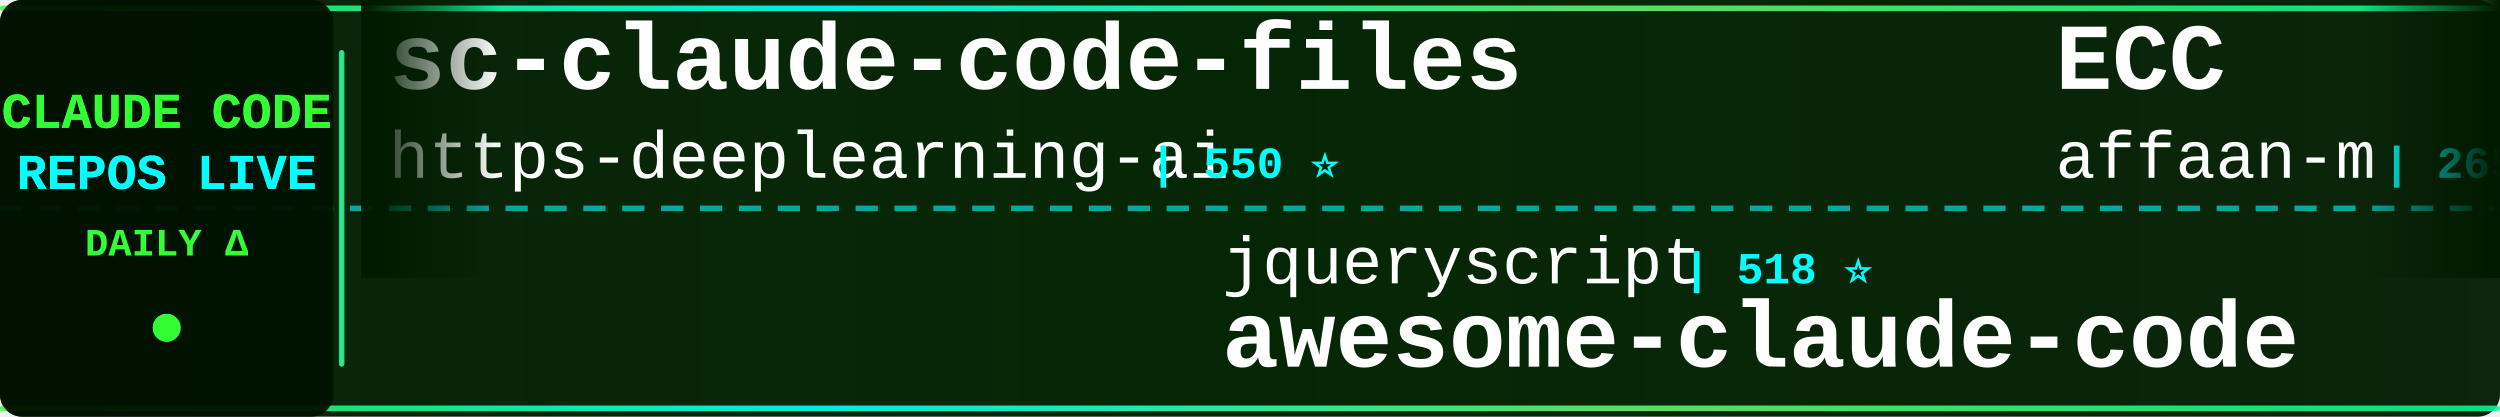
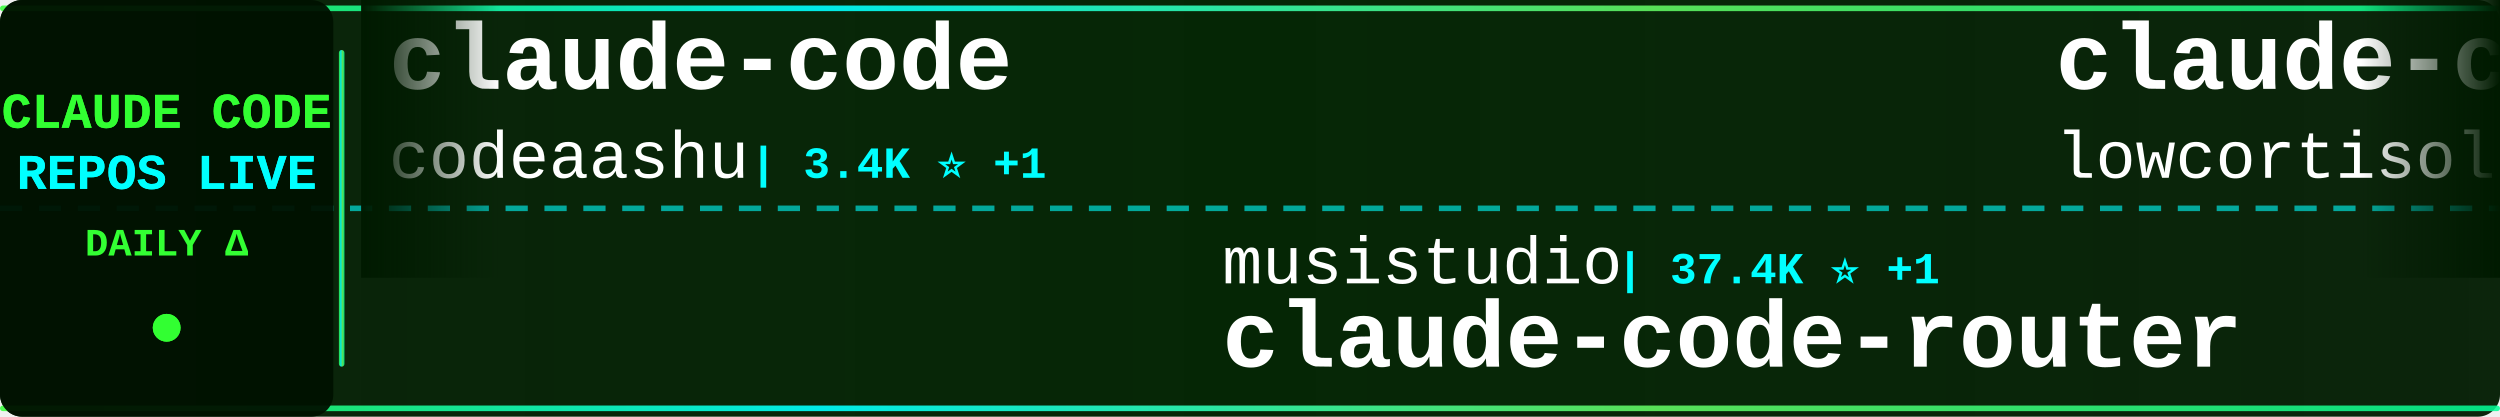
<svg xmlns="http://www.w3.org/2000/svg" width="900" height="150">
  <defs>
    <linearGradient id="tickerBg" x1="0%" y1="0%" x2="100%" y2="0%">
      <stop offset="0%" style="stop-color:#001a00;stop-opacity:0.95" />
      <stop offset="50%" style="stop-color:#002200;stop-opacity:0.98" />
      <stop offset="100%" style="stop-color:#001a00;stop-opacity:0.95" />
    </linearGradient>
    <linearGradient id="borderGrad" x1="0%" y1="0%" x2="100%" y2="0%">
      <stop offset="0%" style="stop-color:#33ff33;stop-opacity:0.85">
        <animate attributeName="stop-opacity" values="0.85;1;0.85" dur="2s" repeatCount="indefinite" />
      </stop>
      <stop offset="33%" style="stop-color:#00ffff;stop-opacity:0.9">
        <animate attributeName="stop-opacity" values="0.9;1;0.9" dur="2.2s" repeatCount="indefinite" />
      </stop>
      <stop offset="66%" style="stop-color:#66ff66;stop-opacity:0.85">
        <animate attributeName="stop-opacity" values="0.85;1;0.85" dur="1.8s" repeatCount="indefinite" />
      </stop>
      <stop offset="100%" style="stop-color:#00ff99;stop-opacity:0.85">
        <animate attributeName="stop-opacity" values="0.85;1;0.85" dur="2s" repeatCount="indefinite" />
      </stop>
    </linearGradient>
    <filter id="textGlow">
      <feGaussianBlur stdDeviation="0.1" result="coloredBlur" />
      <feMerge>
        <feMergeNode in="coloredBlur" />
        <feMergeNode in="SourceGraphic" />
      </feMerge>
    </filter>
    <filter id="metricGlow">
      <feGaussianBlur stdDeviation="0.2" result="coloredBlur" />
      <feMerge>
        <feMergeNode in="coloredBlur" />
        <feMergeNode in="SourceGraphic" />
      </feMerge>
    </filter>
    <linearGradient id="leftFade" x1="0%" y1="0%" x2="100%" y2="0%">
      <stop offset="0%" style="stop-color:#001a00;stop-opacity:1" />
      <stop offset="100%" style="stop-color:#001a00;stop-opacity:0" />
    </linearGradient>
    <linearGradient id="rightFade" x1="0%" y1="0%" x2="100%" y2="0%">
      <stop offset="0%" style="stop-color:#001a00;stop-opacity:0" />
      <stop offset="100%" style="stop-color:#001a00;stop-opacity:1" />
    </linearGradient>
  </defs>
  <rect width="900" height="150" fill="url(#tickerBg)" rx="8" />
  <rect x="0" y="2" width="900" height="2" fill="url(#borderGrad)" rx="1" />
  <rect x="0" y="146" width="900" height="2" fill="url(#borderGrad)" rx="1" />
  <line x1="0" y1="75" x2="900" y2="75" stroke="#00ffff" stroke-width="2" stroke-dasharray="8 6" opacity="0.6" />
  <rect x="0" y="0" width="120" height="150" fill="#001100" opacity="0.95" rx="8" />
  <text x="60" y="46" font-family="'Courier New', monospace" font-size="18" font-weight="bold" fill="#33ff33" text-anchor="middle" filter="url(#textGlow)">
    CLAUDE CODE
  </text>
  <text x="60" y="68" font-family="'Courier New', monospace" font-size="18" font-weight="bold" fill="#00ffff" text-anchor="middle" filter="url(#textGlow)">
    REPOS LIVE
  </text>
  <text x="60" y="92" font-family="'Courier New', monospace" font-size="14" font-weight="bold" fill="#33ff33" text-anchor="middle">
    DAILY Δ
  </text>
  <circle cx="60" cy="118" r="5" fill="#33ff33" filter="url(#metricGlow)">
    <animate attributeName="r" values="4;6;4" dur="1.5s" repeatCount="indefinite" />
    <animate attributeName="opacity" values="0.6;1;0.6" dur="1.5s" repeatCount="indefinite" />
  </circle>
  <rect x="122" y="18" width="2" height="114" fill="url(#borderGrad)" rx="1" />
  <clipPath id="tickerClip">
    <rect x="130" y="0" width="770" height="150" />
  </clipPath>
  <g clip-path="url(#tickerClip)">
    <g id="tickerItems">
      <animateTransform attributeName="transform" attributeType="XML" type="translate" from="0 0" to="-3000 0" dur="54s" repeatCount="indefinite" />
      <g transform="translate(0, 0)">
-         <text x="140" y="32" font-family="'Courier New', monospace" font-size="34" font-weight="bold" fill="#ffffff">sc-claude-code-files</text>
-         <text x="140" y="64" font-family="'Courier New', monospace" font-size="24" font-weight="normal" fill="#ffffff" opacity="1.0">https-deeplearning-ai</text>
-         <text x="414" y="64" font-family="'Courier New', monospace" font-size="16" font-weight="bold" fill="#00ffff"> | 550 ⭐</text>
+         <text x="140" y="32" font-family="'Courier New', monospace" font-size="34" font-weight="bold" fill="#ffffff">claude-code</text>
+         <text x="140" y="64" font-family="'Courier New', monospace" font-size="24" font-weight="normal" fill="#ffffff" opacity="1.0">codeaashu</text>
+         <text x="270" y="64" font-family="'Courier New', monospace" font-size="16" font-weight="bold" fill="#00ffff"> | 3.4K ⭐ +1</text>
      </g>
      <g transform="translate(300, 0)">
-         <text x="140" y="102" font-family="'Courier New', monospace" font-size="24" font-weight="normal" fill="#ffffff" opacity="1.0">jqueryscript</text>
-         <text x="306" y="102" font-family="'Courier New', monospace" font-size="16" font-weight="bold" fill="#00ffff"> | 518 ⭐</text>
-         <text x="140" y="132" font-family="'Courier New', monospace" font-size="34" font-weight="bold" fill="#ffffff">awesome-claude-code</text>
+         <text x="140" y="102" font-family="'Courier New', monospace" font-size="24" font-weight="normal" fill="#ffffff" opacity="1.0">musistudio</text>
+         <text x="282" y="102" font-family="'Courier New', monospace" font-size="16" font-weight="bold" fill="#00ffff"> | 37.4K ⭐ +1</text>
+         <text x="140" y="132" font-family="'Courier New', monospace" font-size="34" font-weight="bold" fill="#ffffff">claude-code-router</text>
      </g>
      <g transform="translate(600, 0)">
-         <text x="140" y="32" font-family="'Courier New', monospace" font-size="34" font-weight="bold" fill="#ffffff">ECC</text>
-         <text x="140" y="64" font-family="'Courier New', monospace" font-size="24" font-weight="normal" fill="#ffffff" opacity="1.0">affaan-m</text>
-         <text x="258" y="64" font-family="'Courier New', monospace" font-size="16" font-weight="bold" fill="#00ffff"> | 265.1K ⭐ +177</text>
+         <text x="140" y="32" font-family="'Courier New', monospace" font-size="34" font-weight="bold" fill="#ffffff">claude-code</text>
+         <text x="140" y="64" font-family="'Courier New', monospace" font-size="24" font-weight="normal" fill="#ffffff" opacity="1.0">lowcortisolprogrammer</text>
+         <text x="414" y="64" font-family="'Courier New', monospace" font-size="16" font-weight="bold" fill="#00ffff"> | 171 ⭐</text>
      </g>
      <g transform="translate(900, 0)">
-         <text x="140" y="102" font-family="'Courier New', monospace" font-size="24" font-weight="normal" fill="#ffffff" opacity="1.0">alejandrobalderas</text>
-         <text x="366" y="102" font-family="'Courier New', monospace" font-size="16" font-weight="bold" fill="#00ffff"> | 2.9K ⭐ +7</text>
-         <text x="140" y="132" font-family="'Courier New', monospace" font-size="34" font-weight="bold" fill="#ffffff">claude-code-from-source</text>
+         <text x="140" y="102" font-family="'Courier New', monospace" font-size="24" font-weight="normal" fill="#ffffff" opacity="1.0">Maciek-roboblog</text>
+         <text x="342" y="102" font-family="'Courier New', monospace" font-size="16" font-weight="bold" fill="#00ffff"> | 8.7K ⭐ +1</text>
+         <text x="140" y="132" font-family="'Courier New', monospace" font-size="34" font-weight="bold" fill="#ffffff">Claude-Code-Usage-Monito...</text>
      </g>
      <g transform="translate(1200, 0)">
-         <text x="140" y="32" font-family="'Courier New', monospace" font-size="34" font-weight="bold" fill="#ffffff">claude-code-hub</text>
-         <text x="140" y="64" font-family="'Courier New', monospace" font-size="24" font-weight="normal" fill="#ffffff" opacity="1.0">ding113</text>
-         <text x="246" y="64" font-family="'Courier New', monospace" font-size="16" font-weight="bold" fill="#00ffff"> | 3.4K ⭐ +1</text>
+         <text x="140" y="32" font-family="'Courier New', monospace" font-size="34" font-weight="bold" fill="#ffffff">claude-code-proxy</text>
+         <text x="140" y="64" font-family="'Courier New', monospace" font-size="24" font-weight="normal" fill="#ffffff" opacity="1.0">1rgs</text>
+         <text x="210" y="64" font-family="'Courier New', monospace" font-size="16" font-weight="bold" fill="#00ffff"> | 3.7K ⭐</text>
      </g>
      <g transform="translate(1500, 0)">
-         <text x="140" y="102" font-family="'Courier New', monospace" font-size="24" font-weight="normal" fill="#ffffff" opacity="1.0">Chachamaru127</text>
-         <text x="318" y="102" font-family="'Courier New', monospace" font-size="16" font-weight="bold" fill="#00ffff"> | 3.1K ⭐ +1</text>
-         <text x="140" y="132" font-family="'Courier New', monospace" font-size="34" font-weight="bold" fill="#ffffff">claude-code-harness</text>
+         <text x="140" y="102" font-family="'Courier New', monospace" font-size="24" font-weight="normal" fill="#ffffff" opacity="1.0">disler</text>
+         <text x="234" y="102" font-family="'Courier New', monospace" font-size="16" font-weight="bold" fill="#00ffff"> | 1.7K ⭐</text>
+         <text x="140" y="132" font-family="'Courier New', monospace" font-size="34" font-weight="bold" fill="#ffffff">pi-vs-claude-code</text>
      </g>
      <g transform="translate(1800, 0)">
-         <text x="140" y="32" font-family="'Courier New', monospace" font-size="34" font-weight="bold" fill="#ffffff">claude-code</text>
-         <text x="140" y="64" font-family="'Courier New', monospace" font-size="24" font-weight="normal" fill="#ffffff" opacity="1.0">tanbiralam</text>
-         <text x="282" y="64" font-family="'Courier New', monospace" font-size="16" font-weight="bold" fill="#00ffff"> | 2.3K ⭐ +1</text>
+         <text x="140" y="32" font-family="'Courier New', monospace" font-size="34" font-weight="bold" fill="#ffffff">claude-code-proxy</text>
+         <text x="140" y="64" font-family="'Courier New', monospace" font-size="24" font-weight="normal" fill="#ffffff" opacity="1.0">fuergaosi233</text>
+         <text x="306" y="64" font-family="'Courier New', monospace" font-size="16" font-weight="bold" fill="#00ffff"> | 2.8K ⭐ -1</text>
      </g>
      <g transform="translate(2100, 0)">
-         <text x="140" y="102" font-family="'Courier New', monospace" font-size="24" font-weight="normal" fill="#ffffff" opacity="1.0">freestylefly</text>
-         <text x="306" y="102" font-family="'Courier New', monospace" font-size="16" font-weight="bold" fill="#00ffff"> | 130 ⭐ -1</text>
-         <text x="140" y="132" font-family="'Courier New', monospace" font-size="34" font-weight="bold" fill="#ffffff">claude-code</text>
+         <text x="140" y="102" font-family="'Courier New', monospace" font-size="24" font-weight="normal" fill="#ffffff" opacity="1.0">anthropics</text>
+         <text x="282" y="102" font-family="'Courier New', monospace" font-size="16" font-weight="bold" fill="#00ffff"> | 177.6K ⭐ +49</text>
+         <text x="140" y="132" font-family="'Courier New', monospace" font-size="34" font-weight="bold" fill="#ffffff">skills</text>
      </g>
      <g transform="translate(2400, 0)">
-         <text x="140" y="32" font-family="'Courier New', monospace" font-size="34" font-weight="bold" fill="#ffffff">claude-code-guide</text>
-         <text x="140" y="64" font-family="'Courier New', monospace" font-size="24" font-weight="normal" fill="#ffffff" opacity="1.0">Cranot</text>
-         <text x="234" y="64" font-family="'Courier New', monospace" font-size="16" font-weight="bold" fill="#00ffff"> | 2.9K ⭐</text>
+         <text x="140" y="32" font-family="'Courier New', monospace" font-size="34" font-weight="bold" fill="#ffffff">Claude-Code-Game-Studios</text>
+         <text x="140" y="64" font-family="'Courier New', monospace" font-size="24" font-weight="normal" fill="#ffffff" opacity="1.0">Donchitos</text>
+         <text x="270" y="64" font-family="'Courier New', monospace" font-size="16" font-weight="bold" fill="#00ffff"> | 25.4K ⭐ +7</text>
      </g>
      <g transform="translate(2700, 0)">
-         <text x="140" y="102" font-family="'Courier New', monospace" font-size="24" font-weight="normal" fill="#ffffff" opacity="1.0">T-Lab-CUHKSZ</text>
-         <text x="306" y="102" font-family="'Courier New', monospace" font-size="16" font-weight="bold" fill="#00ffff"> | 330 ⭐</text>
-         <text x="140" y="132" font-family="'Courier New', monospace" font-size="34" font-weight="bold" fill="#ffffff">claude-code</text>
+         <text x="140" y="102" font-family="'Courier New', monospace" font-size="24" font-weight="normal" fill="#ffffff" opacity="1.0">guanshan</text>
+         <text x="258" y="102" font-family="'Courier New', monospace" font-size="16" font-weight="bold" fill="#00ffff"> | 61 ⭐</text>
+         <text x="140" y="132" font-family="'Courier New', monospace" font-size="34" font-weight="bold" fill="#ffffff">ClaudeCode</text>
      </g>
      <g transform="translate(3000, 0)">
-         <text x="140" y="32" font-family="'Courier New', monospace" font-size="34" font-weight="bold" fill="#ffffff">sc-claude-code-files</text>
-         <text x="140" y="64" font-family="'Courier New', monospace" font-size="24" font-weight="normal" fill="#ffffff" opacity="1.0">https-deeplearning-ai</text>
-         <text x="414" y="64" font-family="'Courier New', monospace" font-size="16" font-weight="bold" fill="#00ffff"> | 550 ⭐</text>
+         <text x="140" y="32" font-family="'Courier New', monospace" font-size="34" font-weight="bold" fill="#ffffff">claude-code</text>
+         <text x="140" y="64" font-family="'Courier New', monospace" font-size="24" font-weight="normal" fill="#ffffff" opacity="1.0">codeaashu</text>
+         <text x="270" y="64" font-family="'Courier New', monospace" font-size="16" font-weight="bold" fill="#00ffff"> | 3.4K ⭐ +1</text>
      </g>
      <g transform="translate(3300, 0)">
-         <text x="140" y="102" font-family="'Courier New', monospace" font-size="24" font-weight="normal" fill="#ffffff" opacity="1.0">jqueryscript</text>
-         <text x="306" y="102" font-family="'Courier New', monospace" font-size="16" font-weight="bold" fill="#00ffff"> | 518 ⭐</text>
-         <text x="140" y="132" font-family="'Courier New', monospace" font-size="34" font-weight="bold" fill="#ffffff">awesome-claude-code</text>
+         <text x="140" y="102" font-family="'Courier New', monospace" font-size="24" font-weight="normal" fill="#ffffff" opacity="1.0">musistudio</text>
+         <text x="282" y="102" font-family="'Courier New', monospace" font-size="16" font-weight="bold" fill="#00ffff"> | 37.4K ⭐ +1</text>
+         <text x="140" y="132" font-family="'Courier New', monospace" font-size="34" font-weight="bold" fill="#ffffff">claude-code-router</text>
      </g>
      <g transform="translate(3600, 0)">
-         <text x="140" y="32" font-family="'Courier New', monospace" font-size="34" font-weight="bold" fill="#ffffff">ECC</text>
-         <text x="140" y="64" font-family="'Courier New', monospace" font-size="24" font-weight="normal" fill="#ffffff" opacity="1.0">affaan-m</text>
-         <text x="258" y="64" font-family="'Courier New', monospace" font-size="16" font-weight="bold" fill="#00ffff"> | 265.1K ⭐ +177</text>
+         <text x="140" y="32" font-family="'Courier New', monospace" font-size="34" font-weight="bold" fill="#ffffff">claude-code</text>
+         <text x="140" y="64" font-family="'Courier New', monospace" font-size="24" font-weight="normal" fill="#ffffff" opacity="1.0">lowcortisolprogrammer</text>
+         <text x="414" y="64" font-family="'Courier New', monospace" font-size="16" font-weight="bold" fill="#00ffff"> | 171 ⭐</text>
      </g>
      <g transform="translate(3900, 0)">
-         <text x="140" y="102" font-family="'Courier New', monospace" font-size="24" font-weight="normal" fill="#ffffff" opacity="1.0">alejandrobalderas</text>
-         <text x="366" y="102" font-family="'Courier New', monospace" font-size="16" font-weight="bold" fill="#00ffff"> | 2.9K ⭐ +7</text>
-         <text x="140" y="132" font-family="'Courier New', monospace" font-size="34" font-weight="bold" fill="#ffffff">claude-code-from-source</text>
+         <text x="140" y="102" font-family="'Courier New', monospace" font-size="24" font-weight="normal" fill="#ffffff" opacity="1.0">Maciek-roboblog</text>
+         <text x="342" y="102" font-family="'Courier New', monospace" font-size="16" font-weight="bold" fill="#00ffff"> | 8.7K ⭐ +1</text>
+         <text x="140" y="132" font-family="'Courier New', monospace" font-size="34" font-weight="bold" fill="#ffffff">Claude-Code-Usage-Monito...</text>
      </g>
    </g>
  </g>
  <rect x="130" y="0" width="50" height="100" fill="url(#leftFade)" />
  <rect x="850" y="0" width="50" height="100" fill="url(#rightFade)" />
</svg>
